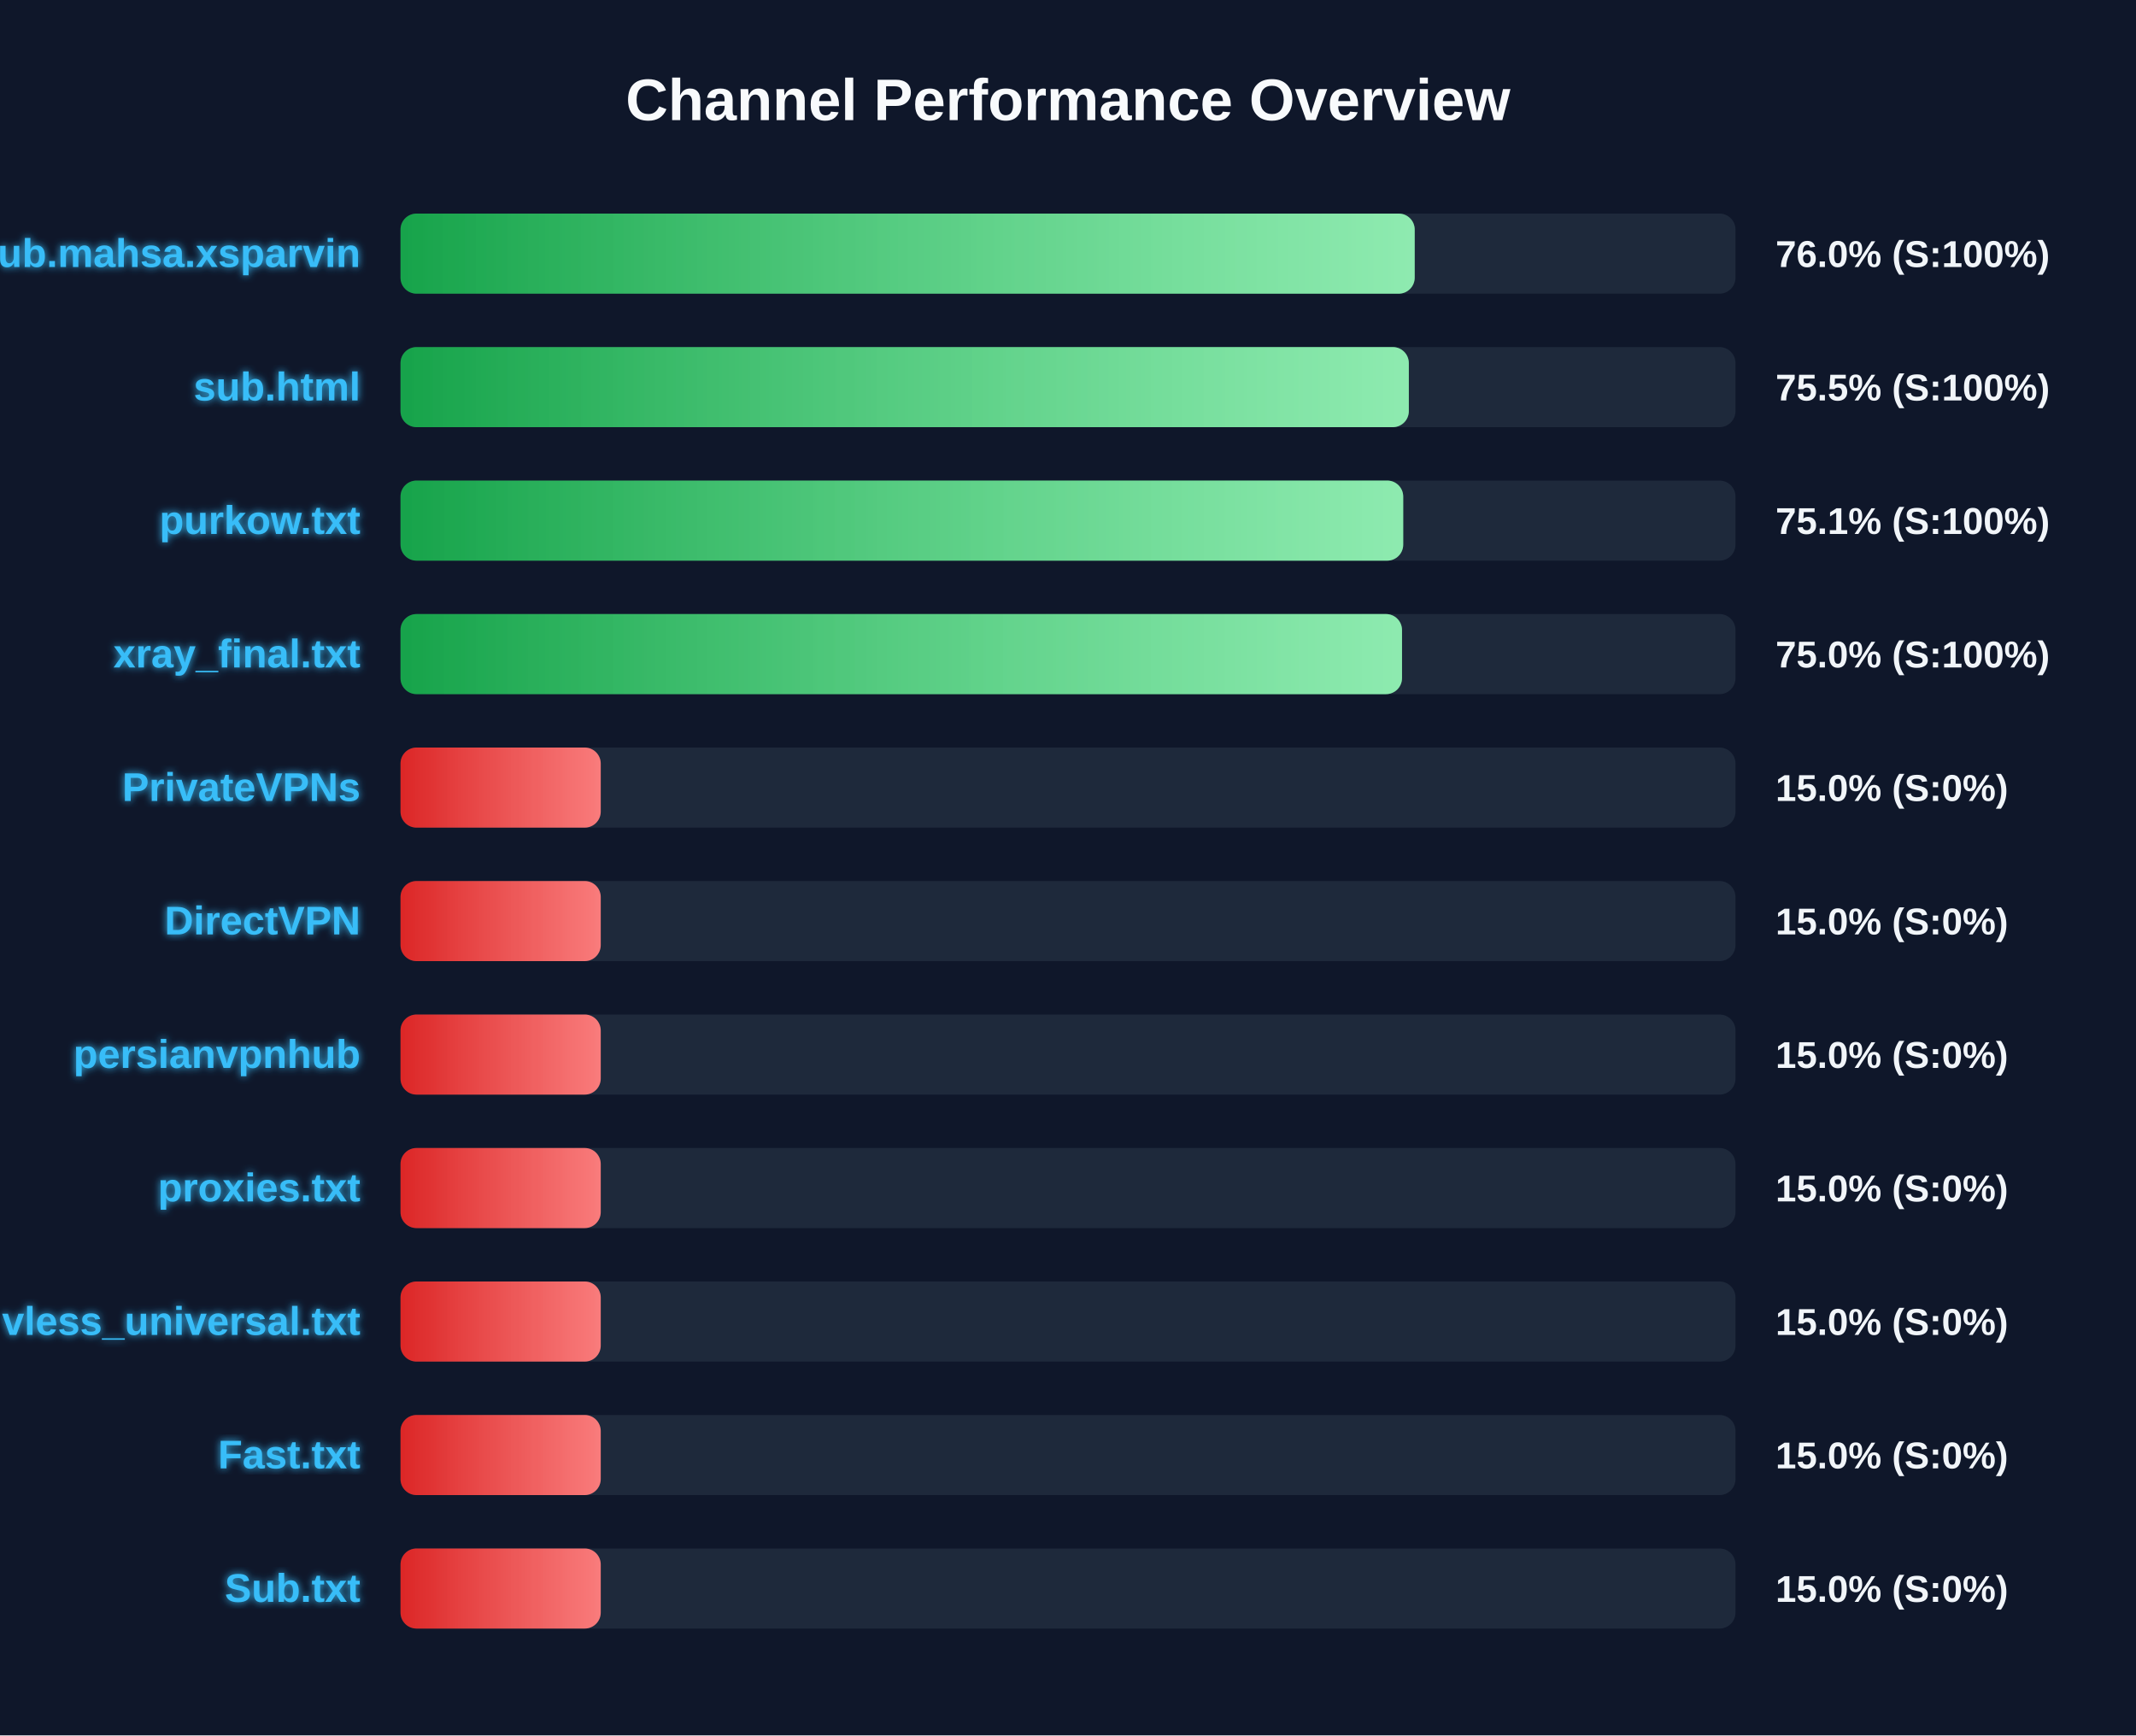
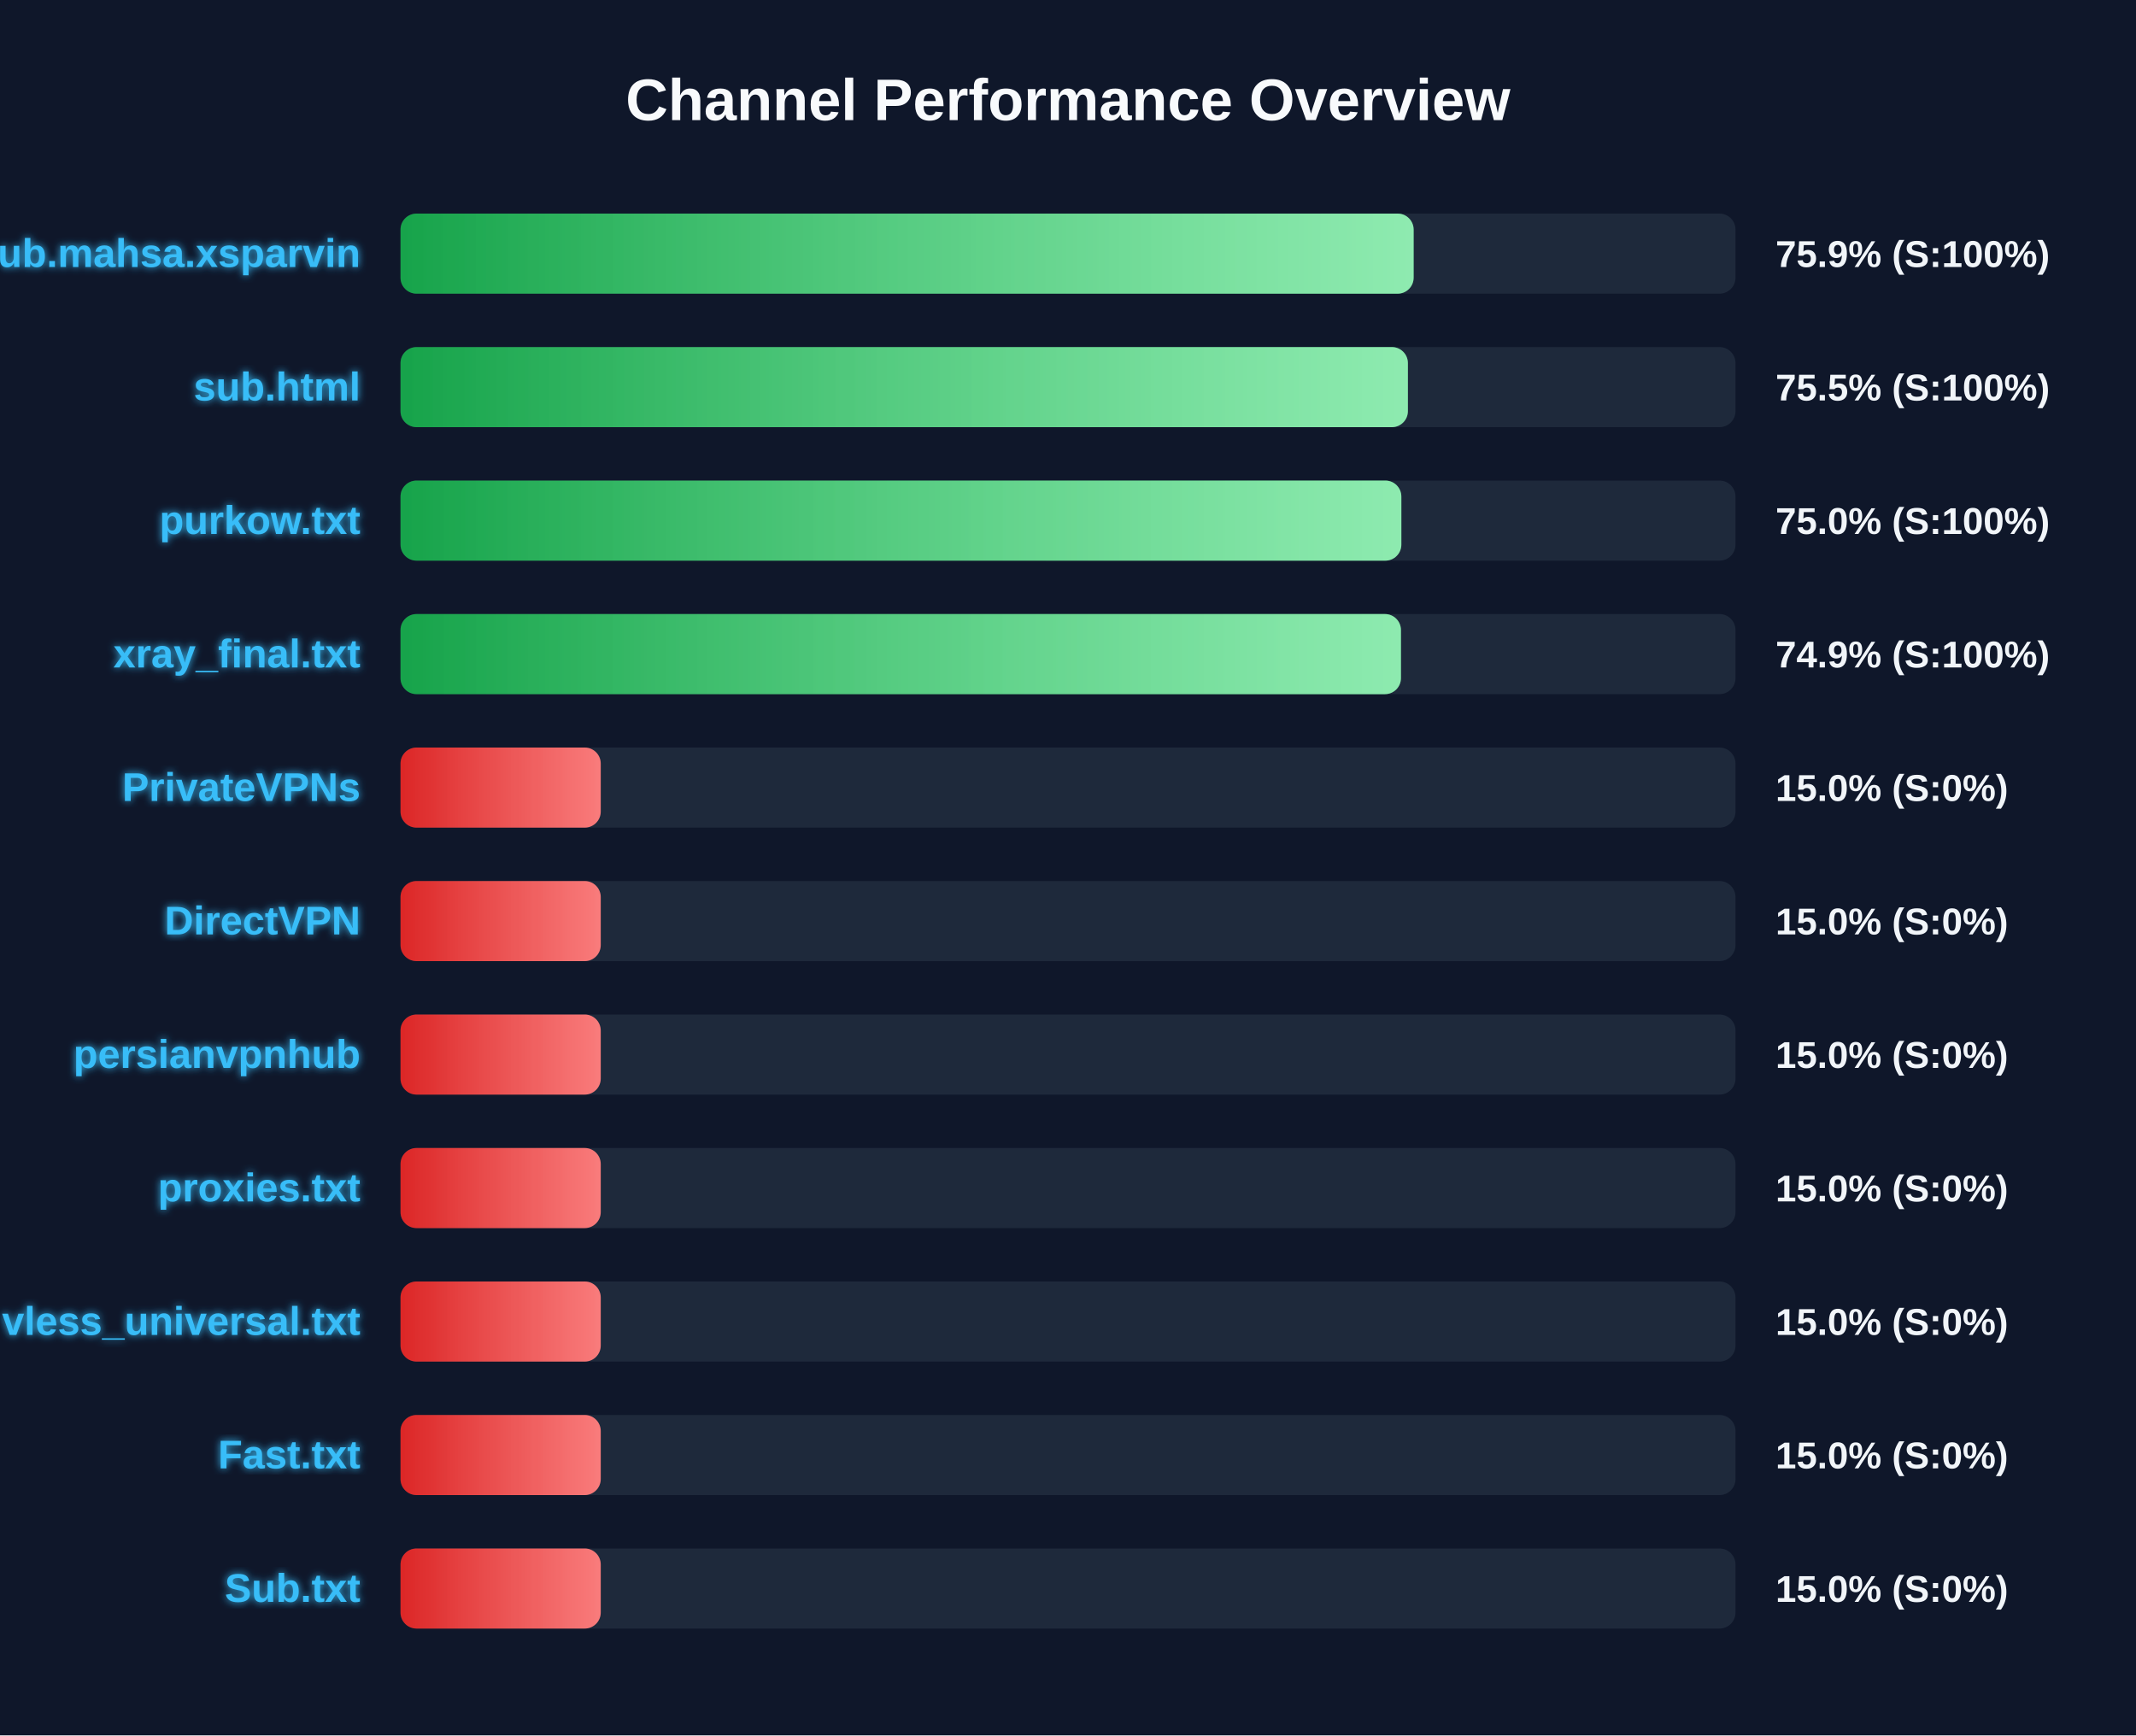
<svg xmlns="http://www.w3.org/2000/svg" width="800" height="650" version="1.1">
  <defs>
    <linearGradient id="grad-green" x1="0%" y1="0%" x2="100%" y2="0%">
      <stop offset="0%" stop-color="#16a34a" />
      <stop offset="100%" stop-color="#4ade80" />
    </linearGradient>
    <linearGradient id="grad-yellow" x1="0%" y1="0%" x2="100%" y2="0%">
      <stop offset="0%" stop-color="#ca8a04" />
      <stop offset="100%" stop-color="#fde047" />
    </linearGradient>
    <linearGradient id="grad-red" x1="0%" y1="0%" x2="100%" y2="0%">
      <stop offset="0%" stop-color="#dc2626" />
      <stop offset="100%" stop-color="#f87171" />
    </linearGradient>
    <linearGradient id="shimmer" x1="0%" y1="0%" x2="100%" y2="0%">
      <stop offset="0%" stop-color="rgba(255,255,255,0)" />
      <stop offset="50%" stop-color="rgba(255,255,255,0.4)" />
      <stop offset="100%" stop-color="rgba(255,255,255,0)" />
    </linearGradient>
    <filter id="glow" x="-20%" y="-20%" width="140%" height="140%">
      <feGaussianBlur stdDeviation="1.5" result="blur" />
      <feComposite in="SourceGraphic" in2="blur" operator="over" />
    </filter>
  </defs>
  <style>
        .bg-rect { fill: #0f172a; }
        .title { font: bold 22px 'Segoe UI', Arial, sans-serif; fill: #f8fafc; }
        .row { font: bold 15px 'Segoe UI', Arial, sans-serif; fill: #38bdf8; filter: url(#glow); }
        .score { font: bold 14px 'Segoe UI', Arial, sans-serif; fill: #f1f5f9; }
        @keyframes shimmer-anim {
            0% { transform: translateX(-100%); }
            100% { transform: translateX(200%); }
        }
        .shimmer-rect {
            animation: shimmer-anim 2.5s infinite linear;
        }
    </style>
  <rect width="100%" height="100%" class="bg-rect" />
  <text x="400" y="45" text-anchor="middle" class="title">Channel Performance Overview</text>
  <rect x="150" y="80" width="500" height="30" fill="#1e293b" rx="6" />
  <clipPath id="clip-0">
-     <rect x="150" y="80" width="379.85" height="30" rx="6" />
+     <rect x="150" y="80" width="379.45" height="30" rx="6" />
  </clipPath>
-   <rect x="150" y="80" width="379.85" height="30" fill="url(#grad-green)" rx="6" />
+   <rect x="150" y="80" width="379.45" height="30" fill="url(#grad-green)" rx="6" />
  <g clip-path="url(#clip-0)">
    <rect x="150" y="80" width="100%" height="30" fill="url(#shimmer)" class="shimmer-rect" />
  </g>
  <text x="135" y="100" text-anchor="end" class="row">Sub.mahsa.xsparvin</text>
-   <text x="665" y="100" text-anchor="start" class="score">76.0% (S:100%)</text>
+   <text x="665" y="100" text-anchor="start" class="score">75.9% (S:100%)</text>
  <rect x="150" y="130" width="500" height="30" fill="#1e293b" rx="6" />
  <clipPath id="clip-1">
-     <rect x="150" y="130" width="377.65" height="30" rx="6" />
+     <rect x="150" y="130" width="377.3" height="30" rx="6" />
  </clipPath>
-   <rect x="150" y="130" width="377.65" height="30" fill="url(#grad-green)" rx="6" />
+   <rect x="150" y="130" width="377.3" height="30" fill="url(#grad-green)" rx="6" />
  <g clip-path="url(#clip-1)">
    <rect x="150" y="130" width="100%" height="30" fill="url(#shimmer)" class="shimmer-rect" />
  </g>
  <text x="135" y="150" text-anchor="end" class="row">sub.html</text>
  <text x="665" y="150" text-anchor="start" class="score">75.5% (S:100%)</text>
  <rect x="150" y="180" width="500" height="30" fill="#1e293b" rx="6" />
  <clipPath id="clip-2">
-     <rect x="150" y="180" width="375.55" height="30" rx="6" />
+     <rect x="150" y="180" width="374.85" height="30" rx="6" />
  </clipPath>
-   <rect x="150" y="180" width="375.55" height="30" fill="url(#grad-green)" rx="6" />
+   <rect x="150" y="180" width="374.85" height="30" fill="url(#grad-green)" rx="6" />
  <g clip-path="url(#clip-2)">
    <rect x="150" y="180" width="100%" height="30" fill="url(#shimmer)" class="shimmer-rect" />
  </g>
  <text x="135" y="200" text-anchor="end" class="row">purkow.txt</text>
-   <text x="665" y="200" text-anchor="start" class="score">75.1% (S:100%)</text>
+   <text x="665" y="200" text-anchor="start" class="score">75.0% (S:100%)</text>
  <rect x="150" y="230" width="500" height="30" fill="#1e293b" rx="6" />
  <clipPath id="clip-3">
-     <rect x="150" y="230" width="375.1" height="30" rx="6" />
+     <rect x="150" y="230" width="374.7" height="30" rx="6" />
  </clipPath>
-   <rect x="150" y="230" width="375.1" height="30" fill="url(#grad-green)" rx="6" />
+   <rect x="150" y="230" width="374.7" height="30" fill="url(#grad-green)" rx="6" />
  <g clip-path="url(#clip-3)">
    <rect x="150" y="230" width="100%" height="30" fill="url(#shimmer)" class="shimmer-rect" />
  </g>
  <text x="135" y="250" text-anchor="end" class="row">xray_final.txt</text>
-   <text x="665" y="250" text-anchor="start" class="score">75.0% (S:100%)</text>
+   <text x="665" y="250" text-anchor="start" class="score">74.9% (S:100%)</text>
  <rect x="150" y="280" width="500" height="30" fill="#1e293b" rx="6" />
  <clipPath id="clip-4">
    <rect x="150" y="280" width="75.0" height="30" rx="6" />
  </clipPath>
  <rect x="150" y="280" width="75.0" height="30" fill="url(#grad-red)" rx="6" />
  <g clip-path="url(#clip-4)">
    <rect x="150" y="280" width="100%" height="30" fill="url(#shimmer)" class="shimmer-rect" />
  </g>
  <text x="135" y="300" text-anchor="end" class="row">PrivateVPNs</text>
  <text x="665" y="300" text-anchor="start" class="score">15.0% (S:0%)</text>
  <rect x="150" y="330" width="500" height="30" fill="#1e293b" rx="6" />
  <clipPath id="clip-5">
    <rect x="150" y="330" width="75.0" height="30" rx="6" />
  </clipPath>
  <rect x="150" y="330" width="75.0" height="30" fill="url(#grad-red)" rx="6" />
  <g clip-path="url(#clip-5)">
    <rect x="150" y="330" width="100%" height="30" fill="url(#shimmer)" class="shimmer-rect" />
  </g>
  <text x="135" y="350" text-anchor="end" class="row">DirectVPN</text>
  <text x="665" y="350" text-anchor="start" class="score">15.0% (S:0%)</text>
  <rect x="150" y="380" width="500" height="30" fill="#1e293b" rx="6" />
  <clipPath id="clip-6">
    <rect x="150" y="380" width="75.0" height="30" rx="6" />
  </clipPath>
  <rect x="150" y="380" width="75.0" height="30" fill="url(#grad-red)" rx="6" />
  <g clip-path="url(#clip-6)">
    <rect x="150" y="380" width="100%" height="30" fill="url(#shimmer)" class="shimmer-rect" />
  </g>
  <text x="135" y="400" text-anchor="end" class="row">persianvpnhub</text>
  <text x="665" y="400" text-anchor="start" class="score">15.0% (S:0%)</text>
  <rect x="150" y="430" width="500" height="30" fill="#1e293b" rx="6" />
  <clipPath id="clip-7">
    <rect x="150" y="430" width="75.0" height="30" rx="6" />
  </clipPath>
  <rect x="150" y="430" width="75.0" height="30" fill="url(#grad-red)" rx="6" />
  <g clip-path="url(#clip-7)">
    <rect x="150" y="430" width="100%" height="30" fill="url(#shimmer)" class="shimmer-rect" />
  </g>
  <text x="135" y="450" text-anchor="end" class="row">proxies.txt</text>
  <text x="665" y="450" text-anchor="start" class="score">15.0% (S:0%)</text>
  <rect x="150" y="480" width="500" height="30" fill="#1e293b" rx="6" />
  <clipPath id="clip-8">
    <rect x="150" y="480" width="75.0" height="30" rx="6" />
  </clipPath>
  <rect x="150" y="480" width="75.0" height="30" fill="url(#grad-red)" rx="6" />
  <g clip-path="url(#clip-8)">
    <rect x="150" y="480" width="100%" height="30" fill="url(#shimmer)" class="shimmer-rect" />
  </g>
  <text x="135" y="500" text-anchor="end" class="row">vless_universal.txt</text>
  <text x="665" y="500" text-anchor="start" class="score">15.0% (S:0%)</text>
  <rect x="150" y="530" width="500" height="30" fill="#1e293b" rx="6" />
  <clipPath id="clip-9">
    <rect x="150" y="530" width="75.0" height="30" rx="6" />
  </clipPath>
  <rect x="150" y="530" width="75.0" height="30" fill="url(#grad-red)" rx="6" />
  <g clip-path="url(#clip-9)">
    <rect x="150" y="530" width="100%" height="30" fill="url(#shimmer)" class="shimmer-rect" />
  </g>
  <text x="135" y="550" text-anchor="end" class="row">Fast.txt</text>
  <text x="665" y="550" text-anchor="start" class="score">15.0% (S:0%)</text>
  <rect x="150" y="580" width="500" height="30" fill="#1e293b" rx="6" />
  <clipPath id="clip-10">
    <rect x="150" y="580" width="75.0" height="30" rx="6" />
  </clipPath>
  <rect x="150" y="580" width="75.0" height="30" fill="url(#grad-red)" rx="6" />
  <g clip-path="url(#clip-10)">
    <rect x="150" y="580" width="100%" height="30" fill="url(#shimmer)" class="shimmer-rect" />
  </g>
  <text x="135" y="600" text-anchor="end" class="row">Sub.txt</text>
  <text x="665" y="600" text-anchor="start" class="score">15.0% (S:0%)</text>
</svg>
